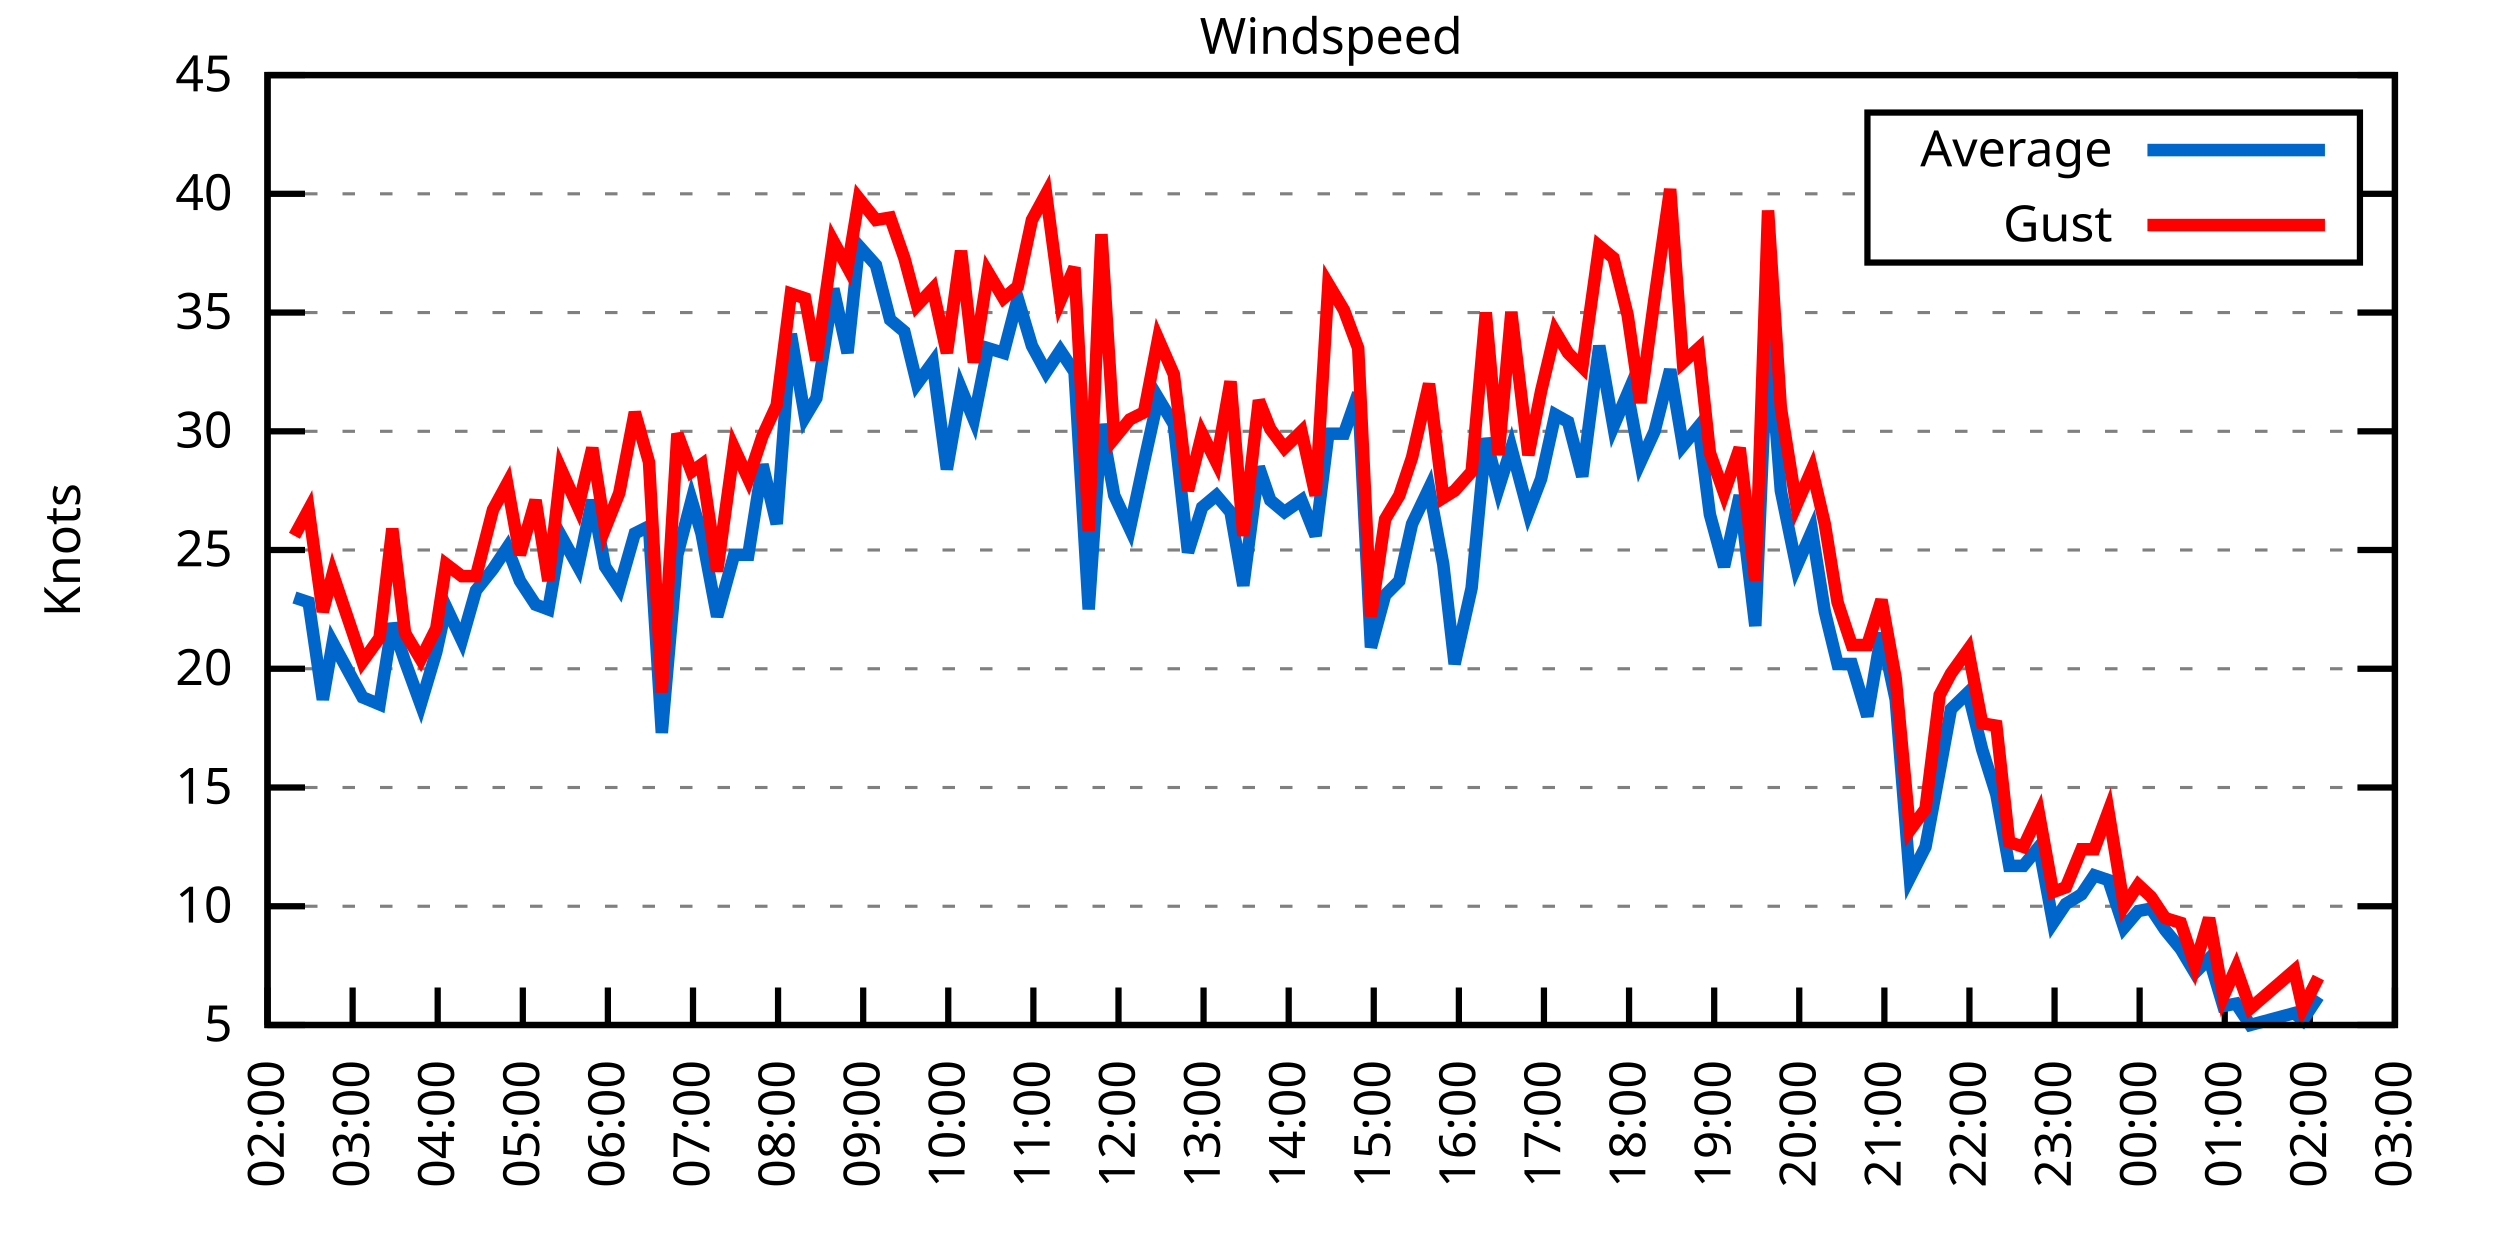
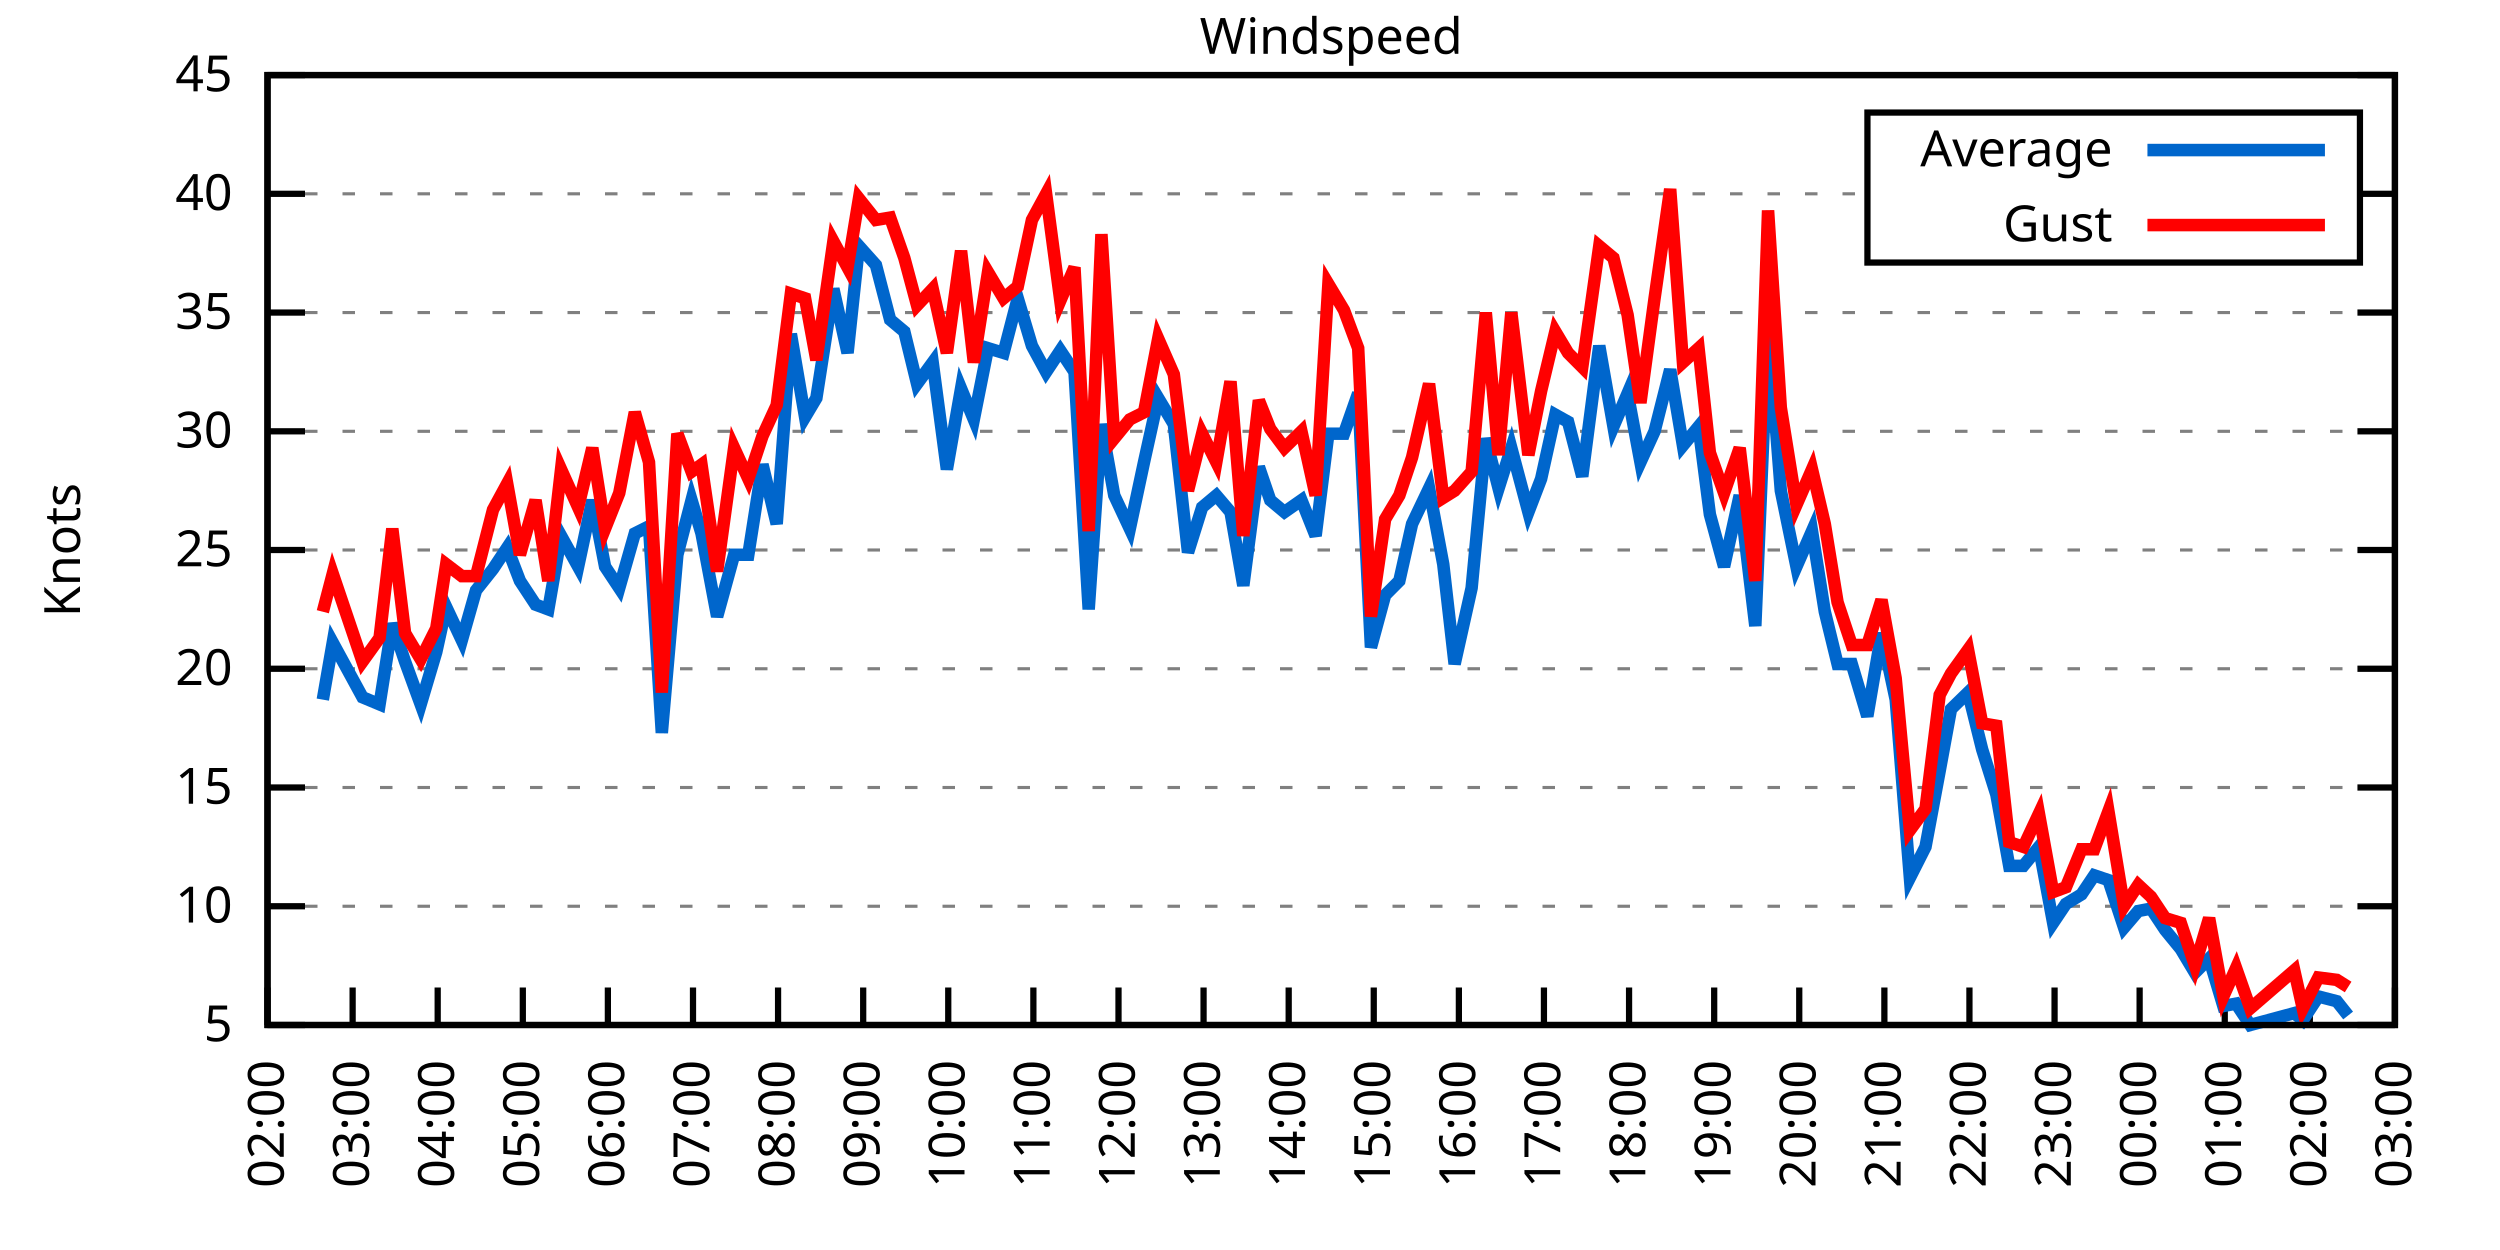
<svg xmlns="http://www.w3.org/2000/svg" xmlns:xlink="http://www.w3.org/1999/xlink" width="400" height="200" viewBox="0 0 400 200">
  <g id="gnuplot_canvas">
    <rect x="0" y="0" width="400" height="200" fill="none" />
    <defs>
      <circle id="gpDot" r="0.5" stroke-width="0.5" stroke="currentColor" />
      <path id="gpPt0" stroke-width="0.333" stroke="currentColor" d="M-1,0 h2 M0,-1 v2" />
      <path id="gpPt1" stroke-width="0.333" stroke="currentColor" d="M-1,-1 L1,1 M1,-1 L-1,1" />
      <path id="gpPt2" stroke-width="0.333" stroke="currentColor" d="M-1,0 L1,0 M0,-1 L0,1 M-1,-1 L1,1 M-1,1 L1,-1" />
      <rect id="gpPt3" stroke-width="0.333" stroke="currentColor" x="-1" y="-1" width="2" height="2" />
      <rect id="gpPt4" stroke-width="0.333" stroke="currentColor" fill="currentColor" x="-1" y="-1" width="2" height="2" />
      <circle id="gpPt5" stroke-width="0.333" stroke="currentColor" cx="0" cy="0" r="1" />
      <use xlink:href="#gpPt5" id="gpPt6" fill="currentColor" stroke="none" />
      <path id="gpPt7" stroke-width="0.333" stroke="currentColor" d="M0,-1.33 L-1.33,0.67 L1.33,0.67 z" />
      <use xlink:href="#gpPt7" id="gpPt8" fill="currentColor" stroke="none" />
      <use xlink:href="#gpPt7" id="gpPt9" stroke="currentColor" transform="rotate(180)" />
      <use xlink:href="#gpPt9" id="gpPt10" fill="currentColor" stroke="none" />
      <use xlink:href="#gpPt3" id="gpPt11" stroke="currentColor" transform="rotate(45)" />
      <use xlink:href="#gpPt11" id="gpPt12" fill="currentColor" stroke="none" />
      <path id="gpPt13" stroke-width="0.333" stroke="currentColor" d="M0,1.330 L1.265,0.411 L0.782,-1.067 L-0.782,-1.076 L-1.265,0.411 z" />
      <use xlink:href="#gpPt13" id="gpPt14" fill="currentColor" stroke="none" />
      <filter id="textbox" filterUnits="objectBoundingBox" x="0" y="0" height="1" width="1">
        <feFlood flood-color="white" flood-opacity="1" result="bgnd" />
        <feComposite in="SourceGraphic" in2="bgnd" operator="atop" />
      </filter>
      <filter id="greybox" filterUnits="objectBoundingBox" x="0" y="0" height="1" width="1">
        <feFlood flood-color="lightgrey" flood-opacity="1" result="grey" />
        <feComposite in="SourceGraphic" in2="grey" operator="atop" />
      </filter>
    </defs>
    <g fill="none" color="white" stroke="currentColor" stroke-width="1.00" stroke-linecap="butt" stroke-linejoin="miter">
</g>
    <g fill="none" color="black" stroke="currentColor" stroke-width="1.00" stroke-linecap="butt" stroke-linejoin="miter">
      <g stroke="none" shape-rendering="crispEdges">
        <polygon fill="rgb(255, 255, 255)" points="42.80,164.00 383.18,164.00 383.18,12.02 42.80,12.02 " />
      </g>
    </g>
    <g fill="none" color="black" stroke="currentColor" stroke-width="1.00" stroke-linecap="butt" stroke-linejoin="miter">
</g>
    <g fill="none" color="black" stroke="black" stroke-width="0.50" stroke-linecap="butt" stroke-linejoin="miter">
</g>
    <g fill="none" color="gray" stroke="currentColor" stroke-width="0.50" stroke-linecap="butt" stroke-linejoin="miter">
      <path stroke="gray" stroke-dasharray="2,4" class="gridline" d="M42.80,164.00 L383.19,164.00  " />
    </g>
    <g fill="none" color="gray" stroke="gray" stroke-width="1.00" stroke-linecap="butt" stroke-linejoin="miter">
</g>
    <g fill="none" color="black" stroke="currentColor" stroke-width="1.00" stroke-linecap="butt" stroke-linejoin="miter">
      <path stroke="black" d="M42.80,164.00 L48.80,164.00 M383.19,164.00 L377.19,164.00  " />
      <g transform="translate(37.20,166.60)" stroke="none" fill="black" font-family="Sans" font-size="8.00" text-anchor="end">
        <text>
          <tspan font-family="Sans"> 5</tspan>
        </text>
      </g>
    </g>
    <g fill="none" color="black" stroke="currentColor" stroke-width="1.00" stroke-linecap="butt" stroke-linejoin="miter">
</g>
    <g fill="none" color="black" stroke="black" stroke-width="0.50" stroke-linecap="butt" stroke-linejoin="miter">
</g>
    <g fill="none" color="gray" stroke="currentColor" stroke-width="0.50" stroke-linecap="butt" stroke-linejoin="miter">
      <path stroke="gray" stroke-dasharray="2,4" class="gridline" d="M42.80,145.00 L383.19,145.00  " />
    </g>
    <g fill="none" color="gray" stroke="gray" stroke-width="1.00" stroke-linecap="butt" stroke-linejoin="miter">
</g>
    <g fill="none" color="black" stroke="currentColor" stroke-width="1.00" stroke-linecap="butt" stroke-linejoin="miter">
      <path stroke="black" d="M42.80,145.00 L48.80,145.00 M383.19,145.00 L377.19,145.00  " />
      <g transform="translate(37.20,147.60)" stroke="none" fill="black" font-family="Sans" font-size="8.00" text-anchor="end">
        <text>
          <tspan font-family="Sans"> 10</tspan>
        </text>
      </g>
    </g>
    <g fill="none" color="black" stroke="currentColor" stroke-width="1.00" stroke-linecap="butt" stroke-linejoin="miter">
</g>
    <g fill="none" color="black" stroke="black" stroke-width="0.50" stroke-linecap="butt" stroke-linejoin="miter">
</g>
    <g fill="none" color="gray" stroke="currentColor" stroke-width="0.50" stroke-linecap="butt" stroke-linejoin="miter">
      <path stroke="gray" stroke-dasharray="2,4" class="gridline" d="M42.80,126.00 L383.19,126.00  " />
    </g>
    <g fill="none" color="gray" stroke="gray" stroke-width="1.00" stroke-linecap="butt" stroke-linejoin="miter">
</g>
    <g fill="none" color="black" stroke="currentColor" stroke-width="1.00" stroke-linecap="butt" stroke-linejoin="miter">
      <path stroke="black" d="M42.80,126.00 L48.80,126.00 M383.19,126.00 L377.19,126.00  " />
      <g transform="translate(37.20,128.60)" stroke="none" fill="black" font-family="Sans" font-size="8.00" text-anchor="end">
        <text>
          <tspan font-family="Sans"> 15</tspan>
        </text>
      </g>
    </g>
    <g fill="none" color="black" stroke="currentColor" stroke-width="1.00" stroke-linecap="butt" stroke-linejoin="miter">
</g>
    <g fill="none" color="black" stroke="black" stroke-width="0.50" stroke-linecap="butt" stroke-linejoin="miter">
</g>
    <g fill="none" color="gray" stroke="currentColor" stroke-width="0.50" stroke-linecap="butt" stroke-linejoin="miter">
      <path stroke="gray" stroke-dasharray="2,4" class="gridline" d="M42.80,107.00 L383.19,107.00  " />
    </g>
    <g fill="none" color="gray" stroke="gray" stroke-width="1.00" stroke-linecap="butt" stroke-linejoin="miter">
</g>
    <g fill="none" color="black" stroke="currentColor" stroke-width="1.00" stroke-linecap="butt" stroke-linejoin="miter">
      <path stroke="black" d="M42.80,107.00 L48.80,107.00 M383.19,107.00 L377.19,107.00  " />
      <g transform="translate(37.20,109.60)" stroke="none" fill="black" font-family="Sans" font-size="8.00" text-anchor="end">
        <text>
          <tspan font-family="Sans"> 20</tspan>
        </text>
      </g>
    </g>
    <g fill="none" color="black" stroke="currentColor" stroke-width="1.00" stroke-linecap="butt" stroke-linejoin="miter">
</g>
    <g fill="none" color="black" stroke="black" stroke-width="0.50" stroke-linecap="butt" stroke-linejoin="miter">
</g>
    <g fill="none" color="gray" stroke="currentColor" stroke-width="0.50" stroke-linecap="butt" stroke-linejoin="miter">
      <path stroke="gray" stroke-dasharray="2,4" class="gridline" d="M42.80,88.00 L383.19,88.00  " />
    </g>
    <g fill="none" color="gray" stroke="gray" stroke-width="1.00" stroke-linecap="butt" stroke-linejoin="miter">
</g>
    <g fill="none" color="black" stroke="currentColor" stroke-width="1.00" stroke-linecap="butt" stroke-linejoin="miter">
      <path stroke="black" d="M42.80,88.00 L48.80,88.00 M383.19,88.00 L377.19,88.00  " />
      <g transform="translate(37.20,90.60)" stroke="none" fill="black" font-family="Sans" font-size="8.00" text-anchor="end">
        <text>
          <tspan font-family="Sans"> 25</tspan>
        </text>
      </g>
    </g>
    <g fill="none" color="black" stroke="currentColor" stroke-width="1.00" stroke-linecap="butt" stroke-linejoin="miter">
</g>
    <g fill="none" color="black" stroke="black" stroke-width="0.50" stroke-linecap="butt" stroke-linejoin="miter">
</g>
    <g fill="none" color="gray" stroke="currentColor" stroke-width="0.50" stroke-linecap="butt" stroke-linejoin="miter">
      <path stroke="gray" stroke-dasharray="2,4" class="gridline" d="M42.80,69.01 L383.19,69.01  " />
    </g>
    <g fill="none" color="gray" stroke="gray" stroke-width="1.00" stroke-linecap="butt" stroke-linejoin="miter">
</g>
    <g fill="none" color="black" stroke="currentColor" stroke-width="1.00" stroke-linecap="butt" stroke-linejoin="miter">
      <path stroke="black" d="M42.80,69.01 L48.80,69.01 M383.19,69.01 L377.19,69.01  " />
      <g transform="translate(37.20,71.61)" stroke="none" fill="black" font-family="Sans" font-size="8.00" text-anchor="end">
        <text>
          <tspan font-family="Sans"> 30</tspan>
        </text>
      </g>
    </g>
    <g fill="none" color="black" stroke="currentColor" stroke-width="1.00" stroke-linecap="butt" stroke-linejoin="miter">
</g>
    <g fill="none" color="black" stroke="black" stroke-width="0.50" stroke-linecap="butt" stroke-linejoin="miter">
</g>
    <g fill="none" color="gray" stroke="currentColor" stroke-width="0.50" stroke-linecap="butt" stroke-linejoin="miter">
      <path stroke="gray" stroke-dasharray="2,4" class="gridline" d="M42.80,50.01 L383.19,50.01  " />
    </g>
    <g fill="none" color="gray" stroke="gray" stroke-width="1.00" stroke-linecap="butt" stroke-linejoin="miter">
</g>
    <g fill="none" color="black" stroke="currentColor" stroke-width="1.00" stroke-linecap="butt" stroke-linejoin="miter">
      <path stroke="black" d="M42.80,50.01 L48.80,50.01 M383.19,50.01 L377.19,50.01  " />
      <g transform="translate(37.20,52.61)" stroke="none" fill="black" font-family="Sans" font-size="8.00" text-anchor="end">
        <text>
          <tspan font-family="Sans"> 35</tspan>
        </text>
      </g>
    </g>
    <g fill="none" color="black" stroke="currentColor" stroke-width="1.00" stroke-linecap="butt" stroke-linejoin="miter">
</g>
    <g fill="none" color="black" stroke="black" stroke-width="0.50" stroke-linecap="butt" stroke-linejoin="miter">
</g>
    <g fill="none" color="gray" stroke="currentColor" stroke-width="0.50" stroke-linecap="butt" stroke-linejoin="miter">
      <path stroke="gray" stroke-dasharray="2,4" class="gridline" d="M42.80,31.01 L298.79,31.01 M377.59,31.01 L383.19,31.01  " />
    </g>
    <g fill="none" color="gray" stroke="gray" stroke-width="1.00" stroke-linecap="butt" stroke-linejoin="miter">
</g>
    <g fill="none" color="black" stroke="currentColor" stroke-width="1.00" stroke-linecap="butt" stroke-linejoin="miter">
      <path stroke="black" d="M42.80,31.01 L48.80,31.01 M383.19,31.01 L377.19,31.01  " />
      <g transform="translate(37.20,33.61)" stroke="none" fill="black" font-family="Sans" font-size="8.00" text-anchor="end">
        <text>
          <tspan font-family="Sans"> 40</tspan>
        </text>
      </g>
    </g>
    <g fill="none" color="black" stroke="currentColor" stroke-width="1.00" stroke-linecap="butt" stroke-linejoin="miter">
</g>
    <g fill="none" color="black" stroke="black" stroke-width="0.50" stroke-linecap="butt" stroke-linejoin="miter">
</g>
    <g fill="none" color="gray" stroke="currentColor" stroke-width="0.50" stroke-linecap="butt" stroke-linejoin="miter">
      <path stroke="gray" stroke-dasharray="2,4" class="gridline" d="M42.80,12.01 L383.19,12.01  " />
    </g>
    <g fill="none" color="gray" stroke="gray" stroke-width="1.00" stroke-linecap="butt" stroke-linejoin="miter">
</g>
    <g fill="none" color="black" stroke="currentColor" stroke-width="1.00" stroke-linecap="butt" stroke-linejoin="miter">
      <path stroke="black" d="M42.80,12.01 L48.80,12.01 M383.19,12.01 L377.19,12.01  " />
      <g transform="translate(37.20,14.61)" stroke="none" fill="black" font-family="Sans" font-size="8.00" text-anchor="end">
        <text>
          <tspan font-family="Sans"> 45</tspan>
        </text>
      </g>
    </g>
    <g fill="none" color="black" stroke="currentColor" stroke-width="1.00" stroke-linecap="butt" stroke-linejoin="miter">
      <path stroke="black" d="M42.80,164.00 L42.80,158.00  " />
      <g transform="translate(45.40,169.60) rotate(270.00)" stroke="none" fill="black" font-family="Sans" font-size="8.00" text-anchor="end">
        <text>
          <tspan font-family="Sans">02:00</tspan>
        </text>
      </g>
    </g>
    <g fill="none" color="black" stroke="currentColor" stroke-width="1.00" stroke-linecap="butt" stroke-linejoin="miter">
      <path stroke="black" d="M56.42,164.00 L56.42,158.00  " />
      <g transform="translate(59.02,169.60) rotate(270.00)" stroke="none" fill="black" font-family="Sans" font-size="8.00" text-anchor="end">
        <text>
          <tspan font-family="Sans">03:00</tspan>
        </text>
      </g>
    </g>
    <g fill="none" color="black" stroke="currentColor" stroke-width="1.00" stroke-linecap="butt" stroke-linejoin="miter">
      <path stroke="black" d="M70.03,164.00 L70.03,158.00  " />
      <g transform="translate(72.63,169.60) rotate(270.00)" stroke="none" fill="black" font-family="Sans" font-size="8.00" text-anchor="end">
        <text>
          <tspan font-family="Sans">04:00</tspan>
        </text>
      </g>
    </g>
    <g fill="none" color="black" stroke="currentColor" stroke-width="1.00" stroke-linecap="butt" stroke-linejoin="miter">
      <path stroke="black" d="M83.65,164.00 L83.65,158.00  " />
      <g transform="translate(86.25,169.60) rotate(270.00)" stroke="none" fill="black" font-family="Sans" font-size="8.00" text-anchor="end">
        <text>
          <tspan font-family="Sans">05:00</tspan>
        </text>
      </g>
    </g>
    <g fill="none" color="black" stroke="currentColor" stroke-width="1.00" stroke-linecap="butt" stroke-linejoin="miter">
      <path stroke="black" d="M97.26,164.00 L97.26,158.00  " />
      <g transform="translate(99.86,169.60) rotate(270.00)" stroke="none" fill="black" font-family="Sans" font-size="8.00" text-anchor="end">
        <text>
          <tspan font-family="Sans">06:00</tspan>
        </text>
      </g>
    </g>
    <g fill="none" color="black" stroke="currentColor" stroke-width="1.00" stroke-linecap="butt" stroke-linejoin="miter">
      <path stroke="black" d="M110.88,164.00 L110.88,158.00  " />
      <g transform="translate(113.48,169.60) rotate(270.00)" stroke="none" fill="black" font-family="Sans" font-size="8.00" text-anchor="end">
        <text>
          <tspan font-family="Sans">07:00</tspan>
        </text>
      </g>
    </g>
    <g fill="none" color="black" stroke="currentColor" stroke-width="1.00" stroke-linecap="butt" stroke-linejoin="miter">
      <path stroke="black" d="M124.49,164.00 L124.49,158.00  " />
      <g transform="translate(127.09,169.60) rotate(270.00)" stroke="none" fill="black" font-family="Sans" font-size="8.00" text-anchor="end">
        <text>
          <tspan font-family="Sans">08:00</tspan>
        </text>
      </g>
    </g>
    <g fill="none" color="black" stroke="currentColor" stroke-width="1.00" stroke-linecap="butt" stroke-linejoin="miter">
      <path stroke="black" d="M138.11,164.00 L138.11,158.00  " />
      <g transform="translate(140.71,169.60) rotate(270.00)" stroke="none" fill="black" font-family="Sans" font-size="8.00" text-anchor="end">
        <text>
          <tspan font-family="Sans">09:00</tspan>
        </text>
      </g>
    </g>
    <g fill="none" color="black" stroke="currentColor" stroke-width="1.00" stroke-linecap="butt" stroke-linejoin="miter">
      <path stroke="black" d="M151.72,164.00 L151.72,158.00  " />
      <g transform="translate(154.32,169.60) rotate(270.00)" stroke="none" fill="black" font-family="Sans" font-size="8.00" text-anchor="end">
        <text>
          <tspan font-family="Sans">10:00</tspan>
        </text>
      </g>
    </g>
    <g fill="none" color="black" stroke="currentColor" stroke-width="1.00" stroke-linecap="butt" stroke-linejoin="miter">
      <path stroke="black" d="M165.34,164.00 L165.34,158.00  " />
      <g transform="translate(167.94,169.60) rotate(270.00)" stroke="none" fill="black" font-family="Sans" font-size="8.00" text-anchor="end">
        <text>
          <tspan font-family="Sans">11:00</tspan>
        </text>
      </g>
    </g>
    <g fill="none" color="black" stroke="currentColor" stroke-width="1.00" stroke-linecap="butt" stroke-linejoin="miter">
      <path stroke="black" d="M178.96,164.00 L178.96,158.00  " />
      <g transform="translate(181.56,169.60) rotate(270.00)" stroke="none" fill="black" font-family="Sans" font-size="8.00" text-anchor="end">
        <text>
          <tspan font-family="Sans">12:00</tspan>
        </text>
      </g>
    </g>
    <g fill="none" color="black" stroke="currentColor" stroke-width="1.00" stroke-linecap="butt" stroke-linejoin="miter">
      <path stroke="black" d="M192.57,164.00 L192.57,158.00  " />
      <g transform="translate(195.17,169.60) rotate(270.00)" stroke="none" fill="black" font-family="Sans" font-size="8.00" text-anchor="end">
        <text>
          <tspan font-family="Sans">13:00</tspan>
        </text>
      </g>
    </g>
    <g fill="none" color="black" stroke="currentColor" stroke-width="1.00" stroke-linecap="butt" stroke-linejoin="miter">
      <path stroke="black" d="M206.19,164.00 L206.19,158.00  " />
      <g transform="translate(208.79,169.60) rotate(270.00)" stroke="none" fill="black" font-family="Sans" font-size="8.00" text-anchor="end">
        <text>
          <tspan font-family="Sans">14:00</tspan>
        </text>
      </g>
    </g>
    <g fill="none" color="black" stroke="currentColor" stroke-width="1.00" stroke-linecap="butt" stroke-linejoin="miter">
      <path stroke="black" d="M219.80,164.00 L219.80,158.00  " />
      <g transform="translate(222.40,169.60) rotate(270.00)" stroke="none" fill="black" font-family="Sans" font-size="8.00" text-anchor="end">
        <text>
          <tspan font-family="Sans">15:00</tspan>
        </text>
      </g>
    </g>
    <g fill="none" color="black" stroke="currentColor" stroke-width="1.00" stroke-linecap="butt" stroke-linejoin="miter">
      <path stroke="black" d="M233.42,164.00 L233.42,158.00  " />
      <g transform="translate(236.02,169.60) rotate(270.00)" stroke="none" fill="black" font-family="Sans" font-size="8.00" text-anchor="end">
        <text>
          <tspan font-family="Sans">16:00</tspan>
        </text>
      </g>
    </g>
    <g fill="none" color="black" stroke="currentColor" stroke-width="1.00" stroke-linecap="butt" stroke-linejoin="miter">
      <path stroke="black" d="M247.03,164.00 L247.03,158.00  " />
      <g transform="translate(249.63,169.60) rotate(270.00)" stroke="none" fill="black" font-family="Sans" font-size="8.00" text-anchor="end">
        <text>
          <tspan font-family="Sans">17:00</tspan>
        </text>
      </g>
    </g>
    <g fill="none" color="black" stroke="currentColor" stroke-width="1.00" stroke-linecap="butt" stroke-linejoin="miter">
      <path stroke="black" d="M260.65,164.00 L260.65,158.00  " />
      <g transform="translate(263.25,169.60) rotate(270.00)" stroke="none" fill="black" font-family="Sans" font-size="8.00" text-anchor="end">
        <text>
          <tspan font-family="Sans">18:00</tspan>
        </text>
      </g>
    </g>
    <g fill="none" color="black" stroke="currentColor" stroke-width="1.00" stroke-linecap="butt" stroke-linejoin="miter">
      <path stroke="black" d="M274.27,164.00 L274.27,158.00  " />
      <g transform="translate(276.87,169.60) rotate(270.00)" stroke="none" fill="black" font-family="Sans" font-size="8.00" text-anchor="end">
        <text>
          <tspan font-family="Sans">19:00</tspan>
        </text>
      </g>
    </g>
    <g fill="none" color="black" stroke="currentColor" stroke-width="1.00" stroke-linecap="butt" stroke-linejoin="miter">
      <path stroke="black" d="M287.88,164.00 L287.88,158.00  " />
      <g transform="translate(290.48,169.60) rotate(270.00)" stroke="none" fill="black" font-family="Sans" font-size="8.00" text-anchor="end">
        <text>
          <tspan font-family="Sans">20:00</tspan>
        </text>
      </g>
    </g>
    <g fill="none" color="black" stroke="currentColor" stroke-width="1.00" stroke-linecap="butt" stroke-linejoin="miter">
      <path stroke="black" d="M301.50,164.00 L301.50,158.00  " />
      <g transform="translate(304.10,169.60) rotate(270.00)" stroke="none" fill="black" font-family="Sans" font-size="8.00" text-anchor="end">
        <text>
          <tspan font-family="Sans">21:00</tspan>
        </text>
      </g>
    </g>
    <g fill="none" color="black" stroke="currentColor" stroke-width="1.00" stroke-linecap="butt" stroke-linejoin="miter">
      <path stroke="black" d="M315.11,164.00 L315.11,158.00  " />
      <g transform="translate(317.71,169.60) rotate(270.00)" stroke="none" fill="black" font-family="Sans" font-size="8.00" text-anchor="end">
        <text>
          <tspan font-family="Sans">22:00</tspan>
        </text>
      </g>
    </g>
    <g fill="none" color="black" stroke="currentColor" stroke-width="1.00" stroke-linecap="butt" stroke-linejoin="miter">
      <path stroke="black" d="M328.73,164.00 L328.73,158.00  " />
      <g transform="translate(331.33,169.60) rotate(270.00)" stroke="none" fill="black" font-family="Sans" font-size="8.00" text-anchor="end">
        <text>
          <tspan font-family="Sans">23:00</tspan>
        </text>
      </g>
    </g>
    <g fill="none" color="black" stroke="currentColor" stroke-width="1.00" stroke-linecap="butt" stroke-linejoin="miter">
      <path stroke="black" d="M342.34,164.00 L342.34,158.00  " />
      <g transform="translate(344.94,169.60) rotate(270.00)" stroke="none" fill="black" font-family="Sans" font-size="8.00" text-anchor="end">
        <text>
          <tspan font-family="Sans">00:00</tspan>
        </text>
      </g>
    </g>
    <g fill="none" color="black" stroke="currentColor" stroke-width="1.00" stroke-linecap="butt" stroke-linejoin="miter">
      <path stroke="black" d="M355.96,164.00 L355.96,158.00  " />
      <g transform="translate(358.56,169.60) rotate(270.00)" stroke="none" fill="black" font-family="Sans" font-size="8.00" text-anchor="end">
        <text>
          <tspan font-family="Sans">01:00</tspan>
        </text>
      </g>
    </g>
    <g fill="none" color="black" stroke="currentColor" stroke-width="1.00" stroke-linecap="butt" stroke-linejoin="miter">
      <path stroke="black" d="M369.57,164.00 L369.57,158.00  " />
      <g transform="translate(372.17,169.60) rotate(270.00)" stroke="none" fill="black" font-family="Sans" font-size="8.00" text-anchor="end">
        <text>
          <tspan font-family="Sans">02:00</tspan>
        </text>
      </g>
    </g>
    <g fill="none" color="black" stroke="currentColor" stroke-width="1.00" stroke-linecap="butt" stroke-linejoin="miter">
      <path stroke="black" d="M383.19,164.00 L383.19,158.00  " />
      <g transform="translate(385.79,169.60) rotate(270.00)" stroke="none" fill="black" font-family="Sans" font-size="8.00" text-anchor="end">
        <text>
          <tspan font-family="Sans">03:00</tspan>
        </text>
      </g>
    </g>
    <g fill="none" color="black" stroke="currentColor" stroke-width="1.00" stroke-linecap="butt" stroke-linejoin="miter">
</g>
    <g fill="none" color="black" stroke="currentColor" stroke-width="1.00" stroke-linecap="butt" stroke-linejoin="miter">
      <path stroke="black" d="M42.80,12.01 L42.80,164.00 L383.19,164.00 L383.19,12.01 L42.80,12.01 Z  " />
    </g>
    <g fill="none" color="black" stroke="currentColor" stroke-width="1.00" stroke-linecap="butt" stroke-linejoin="miter">
</g>
    <g fill="none" color="black" stroke="currentColor" stroke-width="1.00" stroke-linecap="butt" stroke-linejoin="miter">
      <path stroke="black" d="M298.79,42.01 L298.79,18.01 L377.59,18.01 L377.59,42.01 L298.79,42.01 Z  " />
    </g>
    <g id="Windspeed_plot_1">
      <g fill="none" color="white" stroke="black" stroke-width="2.00" stroke-linecap="butt" stroke-linejoin="miter">
</g>
      <g fill="none" color="black" stroke="currentColor" stroke-width="2.00" stroke-linecap="butt" stroke-linejoin="miter">
        <g transform="translate(337.99,26.61)" stroke="none" fill="black" font-family="Sans" font-size="8.00" text-anchor="end">
          <text>
            <tspan font-family="Sans">Average</tspan>
          </text>
        </g>
      </g>
      <g fill="none" color="black" stroke="currentColor" stroke-width="2.00" stroke-linecap="butt" stroke-linejoin="miter">
-         <path stroke="rgb(  0, 102, 204)" d="M343.59,24.01 L371.99,24.01 M47.11,95.60 L49.38,96.36 L51.65,111.94 L53.24,102.82 L58.00,111.56 L60.73,112.70   L62.77,99.78 L64.81,105.86 L67.31,112.70 L69.80,104.34 L71.39,97.12 L73.89,102.44 L76.16,94.46 L78.88,91.04   L81.15,87.63 L83.19,92.94 L85.69,96.74 L87.73,97.50 L89.77,85.73 L92.50,90.66 L94.77,80.03 L96.81,90.66   L99.08,94.08 L101.57,85.35 L103.84,84.21 L105.89,117.26 L108.38,88.76 L110.65,80.03 L112.24,85.35 L114.74,98.64   L117.46,88.76 L119.73,88.76 L122.00,74.33 L124.27,83.83 L126.54,53.43 L128.81,66.73 L130.62,63.69 L133.34,46.21   L135.61,56.47 L137.43,39.37 L140.15,42.41 L142.42,51.15 L144.69,53.05 L146.73,61.41 L149.23,57.99 L151.50,75.09   L153.77,62.17 L155.81,67.11 L158.08,55.71 L160.57,56.47 L162.84,47.73 L165.11,55.33 L167.38,59.51 L169.65,56.09   L171.92,59.51 L174.19,97.50 L176.23,67.87 L178.28,79.27 L180.77,84.59 L183.04,73.95 L185.31,63.69 L187.81,67.87   L190.08,88.38 L192.34,81.17 L194.61,79.27 L196.88,81.93 L198.93,93.70 L201.42,74.71 L203.24,80.03 L205.51,81.93   L208.23,80.03 L210.50,85.73 L212.54,69.39 L215.04,69.39 L217.31,62.93 L219.35,103.58 L221.62,95.22 L223.89,92.94   L225.93,83.83 L228.65,78.13 L230.92,90.28 L232.74,106.24 L235.46,94.08 L237.73,70.15 L239.77,78.13 L241.81,71.67   L244.54,81.93 L246.58,76.61 L248.85,66.35 L250.89,67.49 L253.16,76.23 L255.88,55.33 L258.15,68.25 L260.42,62.93   L262.47,73.95 L264.73,69.01 L267.23,59.13 L269.27,71.29 L271.77,68.25 L273.58,82.31 L275.85,90.66 L278.35,79.27   L280.85,100.16 L282.89,52.29 L284.93,78.51 L287.43,90.66 L289.92,84.97 L291.97,97.88 L294.01,106.24 L296.28,106.24   L298.77,114.60 L301.04,101.30 L303.31,111.94 L305.58,140.44 L308.08,135.50 L310.35,123.34 L312.16,113.46 L314.89,110.80   L317.15,119.92 L319.42,127.14 L321.47,138.54 L323.74,138.54 L326.23,135.50 L328.50,147.66 L330.54,144.62 L333.04,143.10   L335.08,140.06 L337.35,140.82 L339.85,148.42 L342.12,145.76 L344.16,145.38 L346.43,148.80 L348.92,151.84 L351.19,155.64   L353.46,153.36 L355.73,160.96 L357.77,160.58 L360.04,164.00 L367.08,162.10 L368.44,163.24 L370.94,159.44  " />
+         <path stroke="rgb(  0, 102, 204)" d="M343.59,24.01 L371.99,24.01 M51.65,111.94 L53.24,102.82 L58.00,111.56 L60.73,112.70 L62.77,99.78 L64.81,105.86   L67.31,112.70 L69.80,104.34 L71.39,97.12 L73.89,102.44 L76.16,94.46 L78.88,91.04 L81.15,87.63 L83.19,92.94   L85.69,96.74 L87.73,97.50 L89.77,85.73 L92.50,90.66 L94.77,80.03 L96.81,90.66 L99.08,94.08 L101.57,85.35   L103.84,84.21 L105.89,117.26 L108.38,88.76 L110.65,80.03 L112.24,85.35 L114.74,98.64 L117.46,88.76 L119.73,88.76   L122.00,74.33 L124.27,83.83 L126.54,53.43 L128.81,66.73 L130.62,63.69 L133.34,46.21 L135.61,56.47 L137.43,39.37   L140.15,42.41 L142.42,51.15 L144.69,53.05 L146.73,61.41 L149.23,57.99 L151.50,75.09 L153.77,62.17 L155.81,67.11   L158.08,55.71 L160.57,56.47 L162.84,47.73 L165.11,55.33 L167.38,59.51 L169.65,56.09 L171.92,59.51 L174.19,97.50   L176.23,67.87 L178.28,79.27 L180.77,84.59 L183.04,73.95 L185.31,63.69 L187.81,67.87 L190.08,88.38 L192.34,81.17   L194.61,79.27 L196.88,81.93 L198.93,93.70 L201.42,74.71 L203.24,80.03 L205.51,81.93 L208.23,80.03 L210.50,85.73   L212.54,69.39 L215.04,69.39 L217.31,62.93 L219.35,103.58 L221.62,95.22 L223.89,92.94 L225.93,83.83 L228.65,78.13   L230.92,90.28 L232.74,106.24 L235.46,94.08 L237.73,70.15 L239.77,78.13 L241.81,71.67 L244.54,81.93 L246.58,76.61   L248.85,66.35 L250.89,67.49 L253.16,76.23 L255.88,55.33 L258.15,68.25 L260.42,62.93 L262.47,73.95 L264.73,69.01   L267.23,59.13 L269.27,71.29 L271.77,68.25 L273.58,82.31 L275.85,90.66 L278.35,79.27 L280.85,100.16 L282.89,52.29   L284.93,78.51 L287.43,90.66 L289.92,84.97 L291.97,97.88 L294.01,106.24 L296.28,106.24 L298.77,114.60 L301.04,101.30   L303.31,111.94 L305.58,140.44 L308.08,135.50 L310.35,123.34 L312.16,113.46 L314.89,110.80 L317.15,119.92 L319.42,127.14   L321.47,138.54 L323.74,138.54 L326.23,135.50 L328.50,147.66 L330.54,144.62 L333.04,143.10 L335.08,140.06 L337.35,140.82   L339.85,148.42 L342.12,145.76 L344.16,145.38 L346.43,148.80 L348.92,151.84 L351.19,155.64 L353.46,153.36 L355.73,160.96   L357.77,160.58 L360.04,164.00 L367.08,162.10 L368.44,163.24 L370.94,159.44 L373.89,160.20 L375.70,162.48  " />
      </g>
    </g>
    <g id="Windspeed_plot_2">
      <g fill="none" color="black" stroke="currentColor" stroke-width="2.00" stroke-linecap="butt" stroke-linejoin="miter">
        <g transform="translate(337.99,38.61)" stroke="none" fill="black" font-family="Sans" font-size="8.00" text-anchor="end">
          <text>
            <tspan font-family="Sans">Gust</tspan>
          </text>
        </g>
      </g>
      <g fill="none" color="black" stroke="currentColor" stroke-width="2.00" stroke-linecap="butt" stroke-linejoin="miter">
-         <path stroke="rgb(255,   0,   0)" d="M343.59,36.01 L371.99,36.01 M47.11,85.73 L49.38,81.55 L51.65,97.88 L53.24,91.80 L58.00,105.86 L60.73,102.06   L62.77,84.59 L64.81,101.30 L67.31,105.48 L69.80,100.54 L71.39,90.28 L73.89,92.18 L76.16,92.18 L78.88,81.55   L81.15,77.37 L83.19,88.76 L85.69,80.03 L87.73,92.94 L89.77,75.09 L92.50,81.17 L94.77,71.67 L96.81,84.59   L99.08,78.89 L101.57,65.97 L103.84,73.95 L105.89,110.80 L108.38,69.39 L110.65,75.47 L112.24,74.33 L114.74,91.42   L117.46,71.67 L119.73,76.61 L122.00,69.77 L124.27,64.83 L126.54,46.97 L128.81,47.73 L130.62,57.61 L133.34,38.61   L135.61,42.79 L137.43,31.77 L140.15,35.19 L142.42,34.81 L144.69,41.27 L146.73,48.87 L149.23,46.21 L151.50,56.47   L153.77,40.13 L155.81,57.99 L158.08,43.55 L160.57,47.73 L162.84,45.83 L165.11,35.19 L167.38,31.01 L169.65,48.11   L171.92,42.79 L174.19,84.97 L176.23,37.47 L178.28,70.15 L180.77,67.11 L183.04,65.97 L185.31,54.19 L187.81,59.89   L190.08,78.51 L192.34,69.39 L194.61,73.95 L196.88,61.03 L198.93,85.73 L201.42,64.07 L203.24,68.63 L205.51,71.67   L208.23,69.01 L210.50,79.27 L212.54,45.45 L215.04,49.63 L217.31,55.71 L219.35,98.64 L221.62,83.07 L223.89,79.27   L225.93,73.19 L228.65,61.41 L230.92,79.65 L232.74,78.51 L235.46,75.47 L237.73,50.01 L239.77,72.81 L241.81,50.01   L244.54,72.81 L246.58,62.55 L248.85,53.05 L250.89,56.47 L253.16,58.75 L255.88,39.37 L258.15,41.27 L260.42,50.39   L262.47,64.45 L264.73,47.73 L267.23,30.25 L269.27,57.99 L271.77,55.71 L273.58,72.43 L275.85,78.89 L278.35,71.67   L280.85,92.94 L282.89,33.67 L284.93,65.21 L287.43,80.79 L289.92,75.09 L291.97,83.83 L294.01,96.36 L296.28,103.20   L298.77,103.20 L301.04,95.98 L303.31,108.52 L305.58,132.84 L308.08,129.42 L310.35,111.18 L312.16,107.76 L314.89,103.96   L317.15,115.74 L319.42,116.12 L321.47,134.74 L323.74,135.50 L326.23,130.18 L328.50,142.72 L330.54,141.96 L333.04,135.88   L335.08,135.88 L337.35,129.80 L339.85,145.00 L342.12,141.58 L344.16,143.48 L346.43,146.90 L348.92,147.66 L351.19,154.50   L353.46,146.90 L355.73,159.44 L357.77,154.88 L360.04,161.34 L367.08,155.26 L368.44,161.34 L370.94,156.40  " />
+         <path stroke="rgb(255,   0,   0)" d="M343.59,36.01 L371.99,36.01 M51.65,97.88 L53.24,91.80 L58.00,105.86 L60.73,102.06 L62.77,84.59 L64.81,101.30   L67.31,105.48 L69.80,100.54 L71.39,90.28 L73.89,92.18 L76.16,92.18 L78.88,81.55 L81.15,77.37 L83.19,88.76   L85.69,80.03 L87.73,92.94 L89.77,75.09 L92.50,81.17 L94.77,71.67 L96.81,84.59 L99.08,78.89 L101.57,65.97   L103.84,73.95 L105.89,110.80 L108.38,69.39 L110.65,75.47 L112.24,74.33 L114.74,91.42 L117.46,71.67 L119.73,76.61   L122.00,69.77 L124.27,64.83 L126.54,46.97 L128.81,47.73 L130.62,57.61 L133.34,38.61 L135.61,42.79 L137.43,31.77   L140.15,35.19 L142.42,34.81 L144.69,41.27 L146.73,48.87 L149.23,46.21 L151.50,56.47 L153.77,40.13 L155.81,57.99   L158.08,43.55 L160.57,47.73 L162.84,45.83 L165.11,35.19 L167.38,31.01 L169.65,48.11 L171.92,42.79 L174.19,84.97   L176.23,37.47 L178.28,70.15 L180.77,67.11 L183.04,65.97 L185.31,54.19 L187.81,59.89 L190.08,78.51 L192.34,69.39   L194.61,73.95 L196.88,61.03 L198.93,85.73 L201.42,64.07 L203.24,68.63 L205.51,71.67 L208.23,69.01 L210.50,79.27   L212.54,45.45 L215.04,49.63 L217.31,55.71 L219.35,98.64 L221.62,83.07 L223.89,79.27 L225.93,73.19 L228.65,61.41   L230.92,79.65 L232.74,78.51 L235.46,75.47 L237.73,50.01 L239.77,72.81 L241.81,50.01 L244.54,72.81 L246.58,62.55   L248.85,53.05 L250.89,56.47 L253.16,58.75 L255.88,39.37 L258.15,41.27 L260.42,50.39 L262.47,64.45 L264.73,47.73   L267.23,30.25 L269.27,57.99 L271.77,55.71 L273.58,72.43 L275.85,78.89 L278.35,71.67 L280.85,92.94 L282.89,33.67   L284.93,65.21 L287.43,80.79 L289.92,75.09 L291.97,83.83 L294.01,96.36 L296.28,103.20 L298.77,103.20 L301.04,95.98   L303.31,108.52 L305.58,132.84 L308.08,129.42 L310.35,111.18 L312.16,107.76 L314.89,103.96 L317.15,115.74 L319.42,116.12   L321.47,134.74 L323.74,135.50 L326.23,130.18 L328.50,142.72 L330.54,141.96 L333.04,135.88 L335.08,135.88 L337.35,129.80   L339.85,145.00 L342.12,141.58 L344.16,143.48 L346.43,146.90 L348.92,147.66 L351.19,154.50 L353.46,146.90 L355.73,159.44   L357.77,154.88 L360.04,161.34 L367.08,155.26 L368.44,161.34 L370.94,156.40 L373.89,156.78 L375.70,157.92  " />
      </g>
    </g>
    <g fill="none" color="black" stroke="currentColor" stroke-width="2.00" stroke-linecap="butt" stroke-linejoin="miter">
</g>
    <g fill="none" color="black" stroke="black" stroke-width="1.00" stroke-linecap="butt" stroke-linejoin="miter">
</g>
    <g fill="none" color="black" stroke="currentColor" stroke-width="1.00" stroke-linecap="butt" stroke-linejoin="miter">
      <path stroke="black" d="M42.80,12.01 L42.80,164.00 L383.19,164.00 L383.19,12.01 L42.80,12.01 Z  " />
      <g transform="translate(12.80,88.01) rotate(270.00)" stroke="none" fill="black" font-family="Sans" font-size="8.00" text-anchor="middle">
        <text>
          <tspan font-family="Sans">Knots</tspan>
        </text>
      </g>
    </g>
    <g fill="none" color="black" stroke="currentColor" stroke-width="1.00" stroke-linecap="butt" stroke-linejoin="miter">
</g>
    <g fill="none" color="black" stroke="currentColor" stroke-width="1.00" stroke-linecap="butt" stroke-linejoin="miter">
      <g transform="translate(212.99,8.61)" stroke="none" fill="black" font-family="Sans" font-size="8.00" text-anchor="middle">
        <text>
          <tspan font-family="Sans">Windspeed</tspan>
        </text>
      </g>
    </g>
    <g fill="none" color="black" stroke="currentColor" stroke-width="1.00" stroke-linecap="butt" stroke-linejoin="miter">
</g>
  </g>
</svg>
